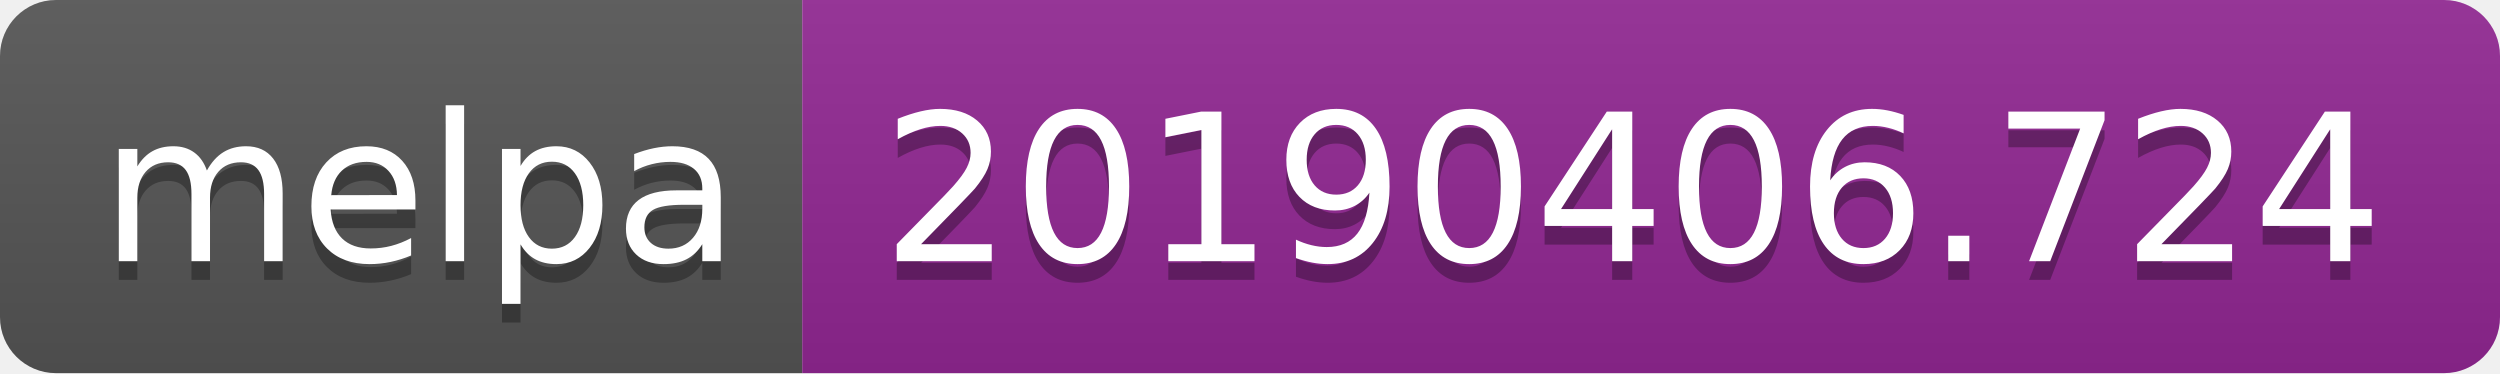
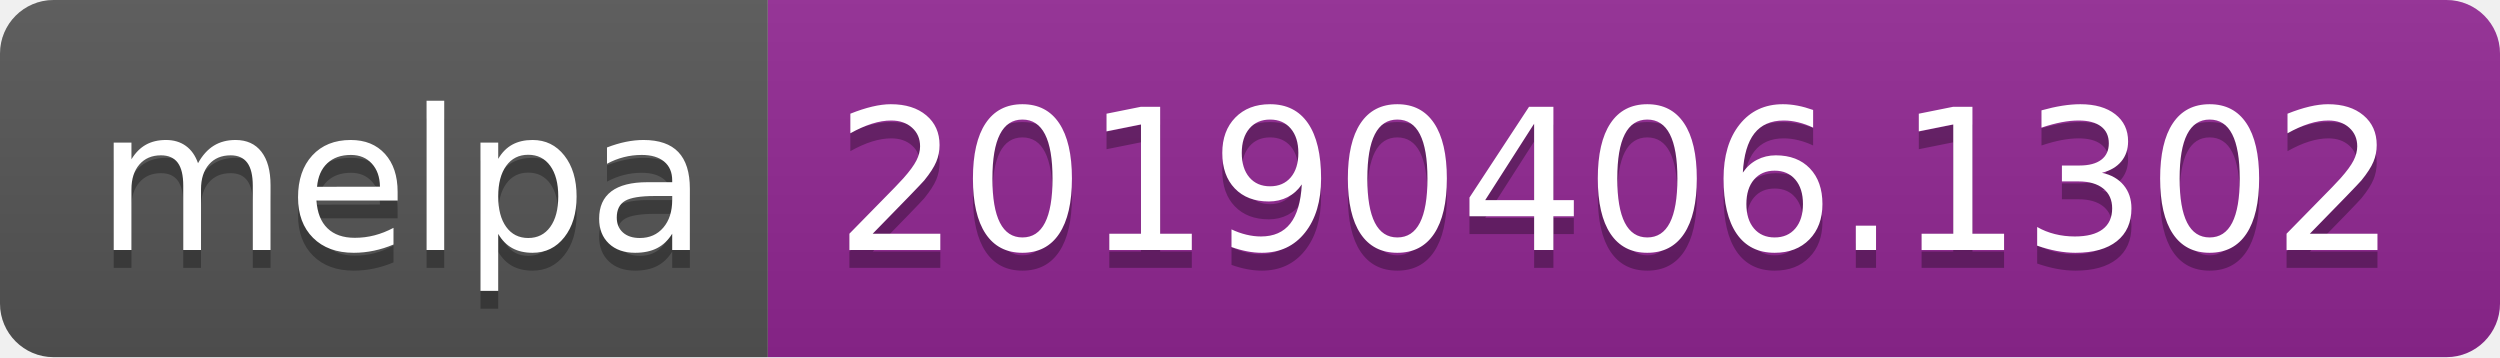
- <svg xmlns="http://www.w3.org/2000/svg" width="134" height="20">
+ <svg xmlns="http://www.w3.org/2000/svg" width="140" height="20">
  <linearGradient id="b" x2="0" y2="100%">
    <stop offset="0" stop-color="#bbb" stop-opacity=".1" />
    <stop offset="1" stop-opacity=".1" />
  </linearGradient>
  <clipPath id="a">
-     <rect width="134" height="20" rx="3" fill="#fff" />
+     <rect width="140" height="20" rx="3" fill="#fff" />
  </clipPath>
  <g clip-path="url(#a)">
    <path fill="#555" d="M0 0h43v20H0z" />
-     <path fill="#922793" d="M43 0h91v20H43z" />
-     <path fill="url(#b)" d="M0 0h134v20H0z" />
+     <path fill="#922793" d="M43 0h97v20H43z" />
+     <path fill="url(#b)" d="M0 0h140v20H0z" />
  </g>
  <g fill="#fff" text-anchor="middle" font-family="DejaVu Sans,Verdana,Geneva,sans-serif" font-size="110">
    <text x="225" y="150" fill="#010101" fill-opacity=".3" transform="scale(.1)" textLength="330">melpa</text>
    <text x="225" y="140" transform="scale(.1)" textLength="330">melpa</text>
-     <text x="875" y="150" fill="#010101" fill-opacity=".3" transform="scale(.1)" textLength="810">20190406.724</text>
-     <text x="875" y="140" transform="scale(.1)" textLength="810">20190406.724</text>
+     <text x="905" y="150" fill="#010101" fill-opacity=".3" transform="scale(.1)" textLength="870">20190406.1302</text>
+     <text x="905" y="140" transform="scale(.1)" textLength="870">20190406.1302</text>
  </g>
</svg>
